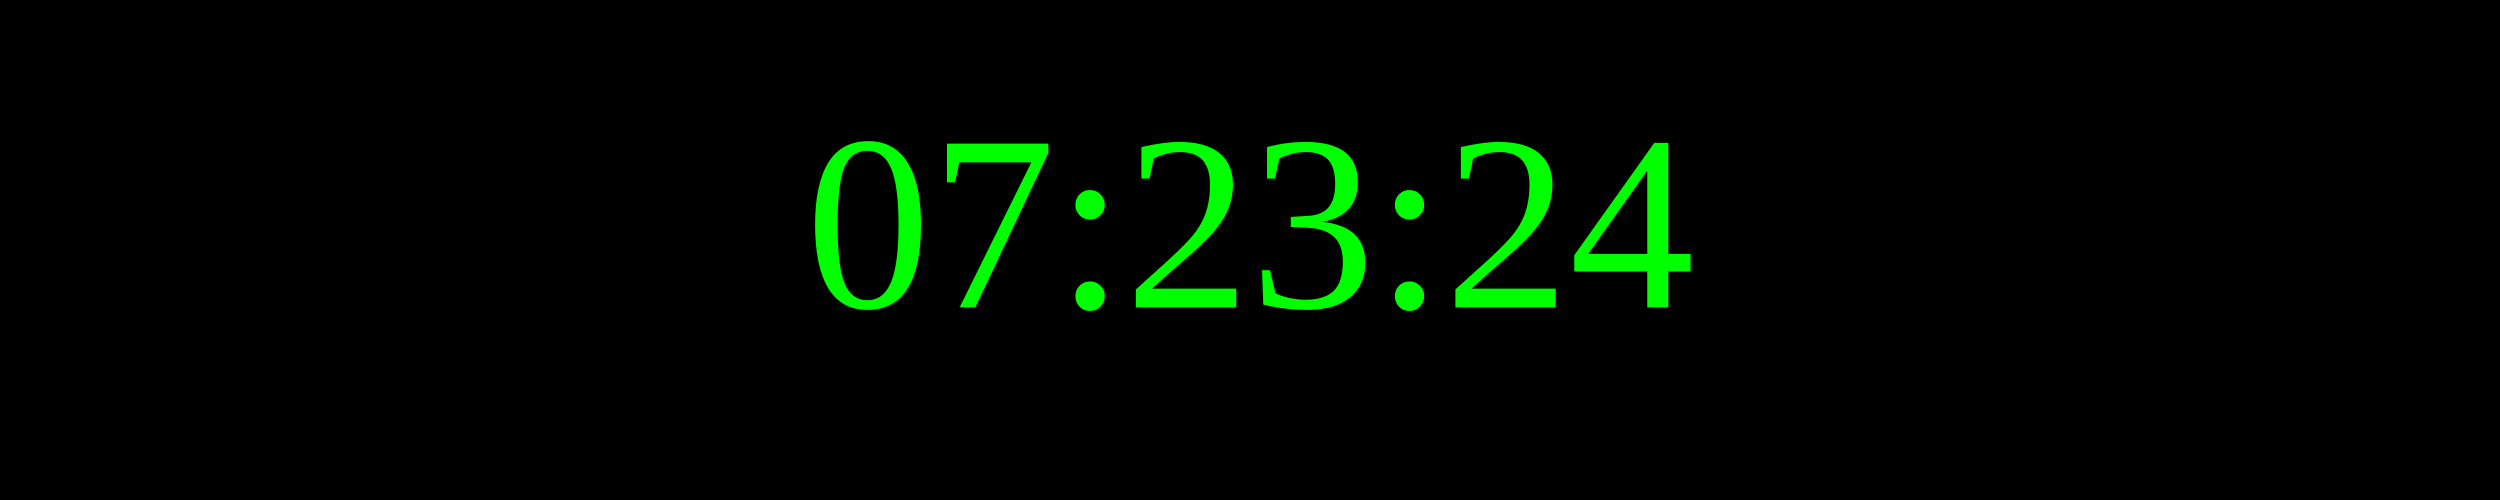
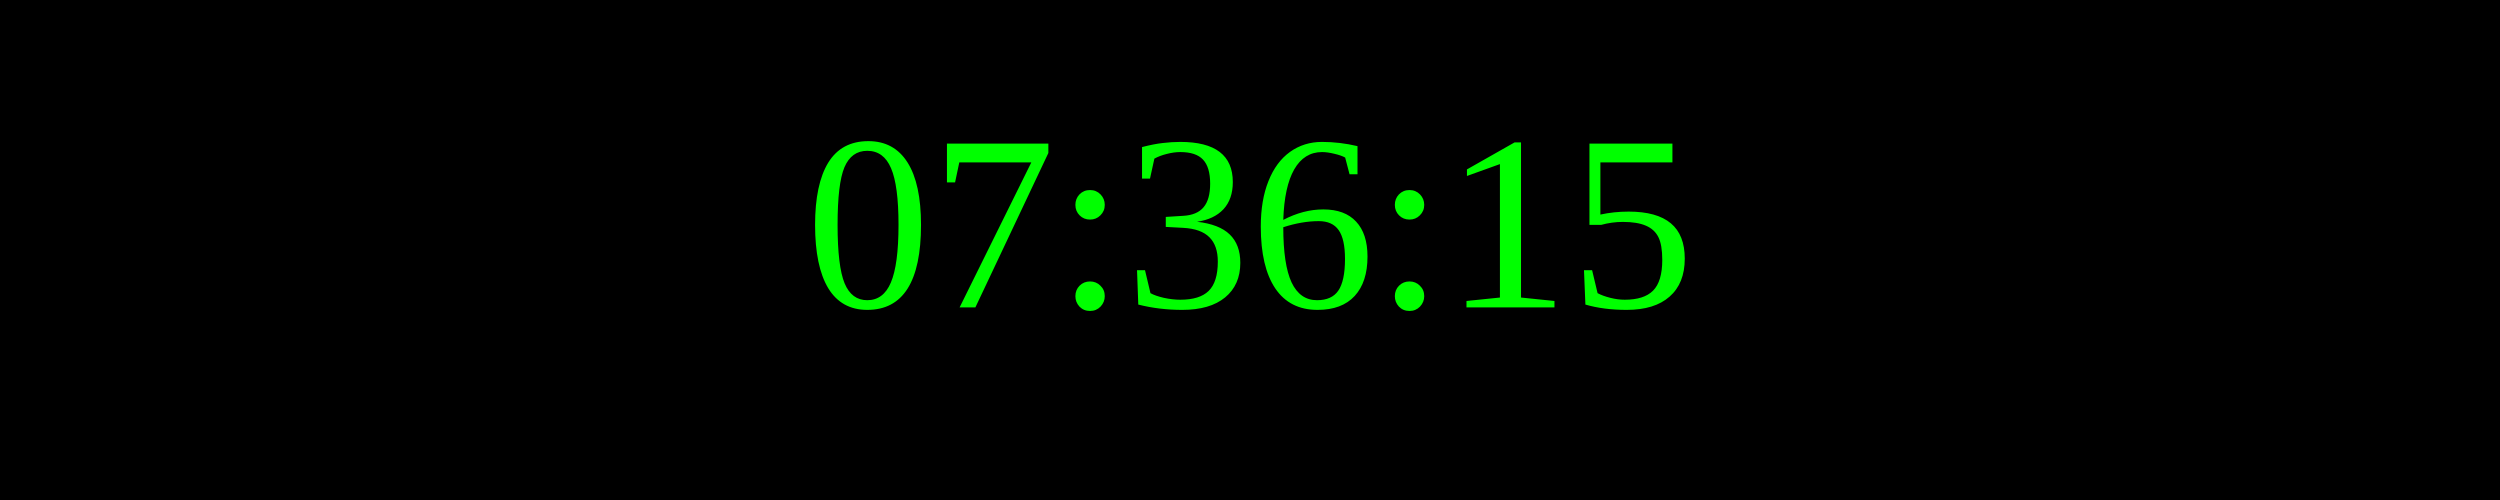
<svg xmlns="http://www.w3.org/2000/svg" width="250" height="50">
  <rect width="100%" height="100%" fill="black" />
  <text x="50%" y="50%" font-size="25" fill="lime" text-anchor="middle" dominant-baseline="middle">
- 07:23:24
+ 07:36:15
</text>
</svg>
